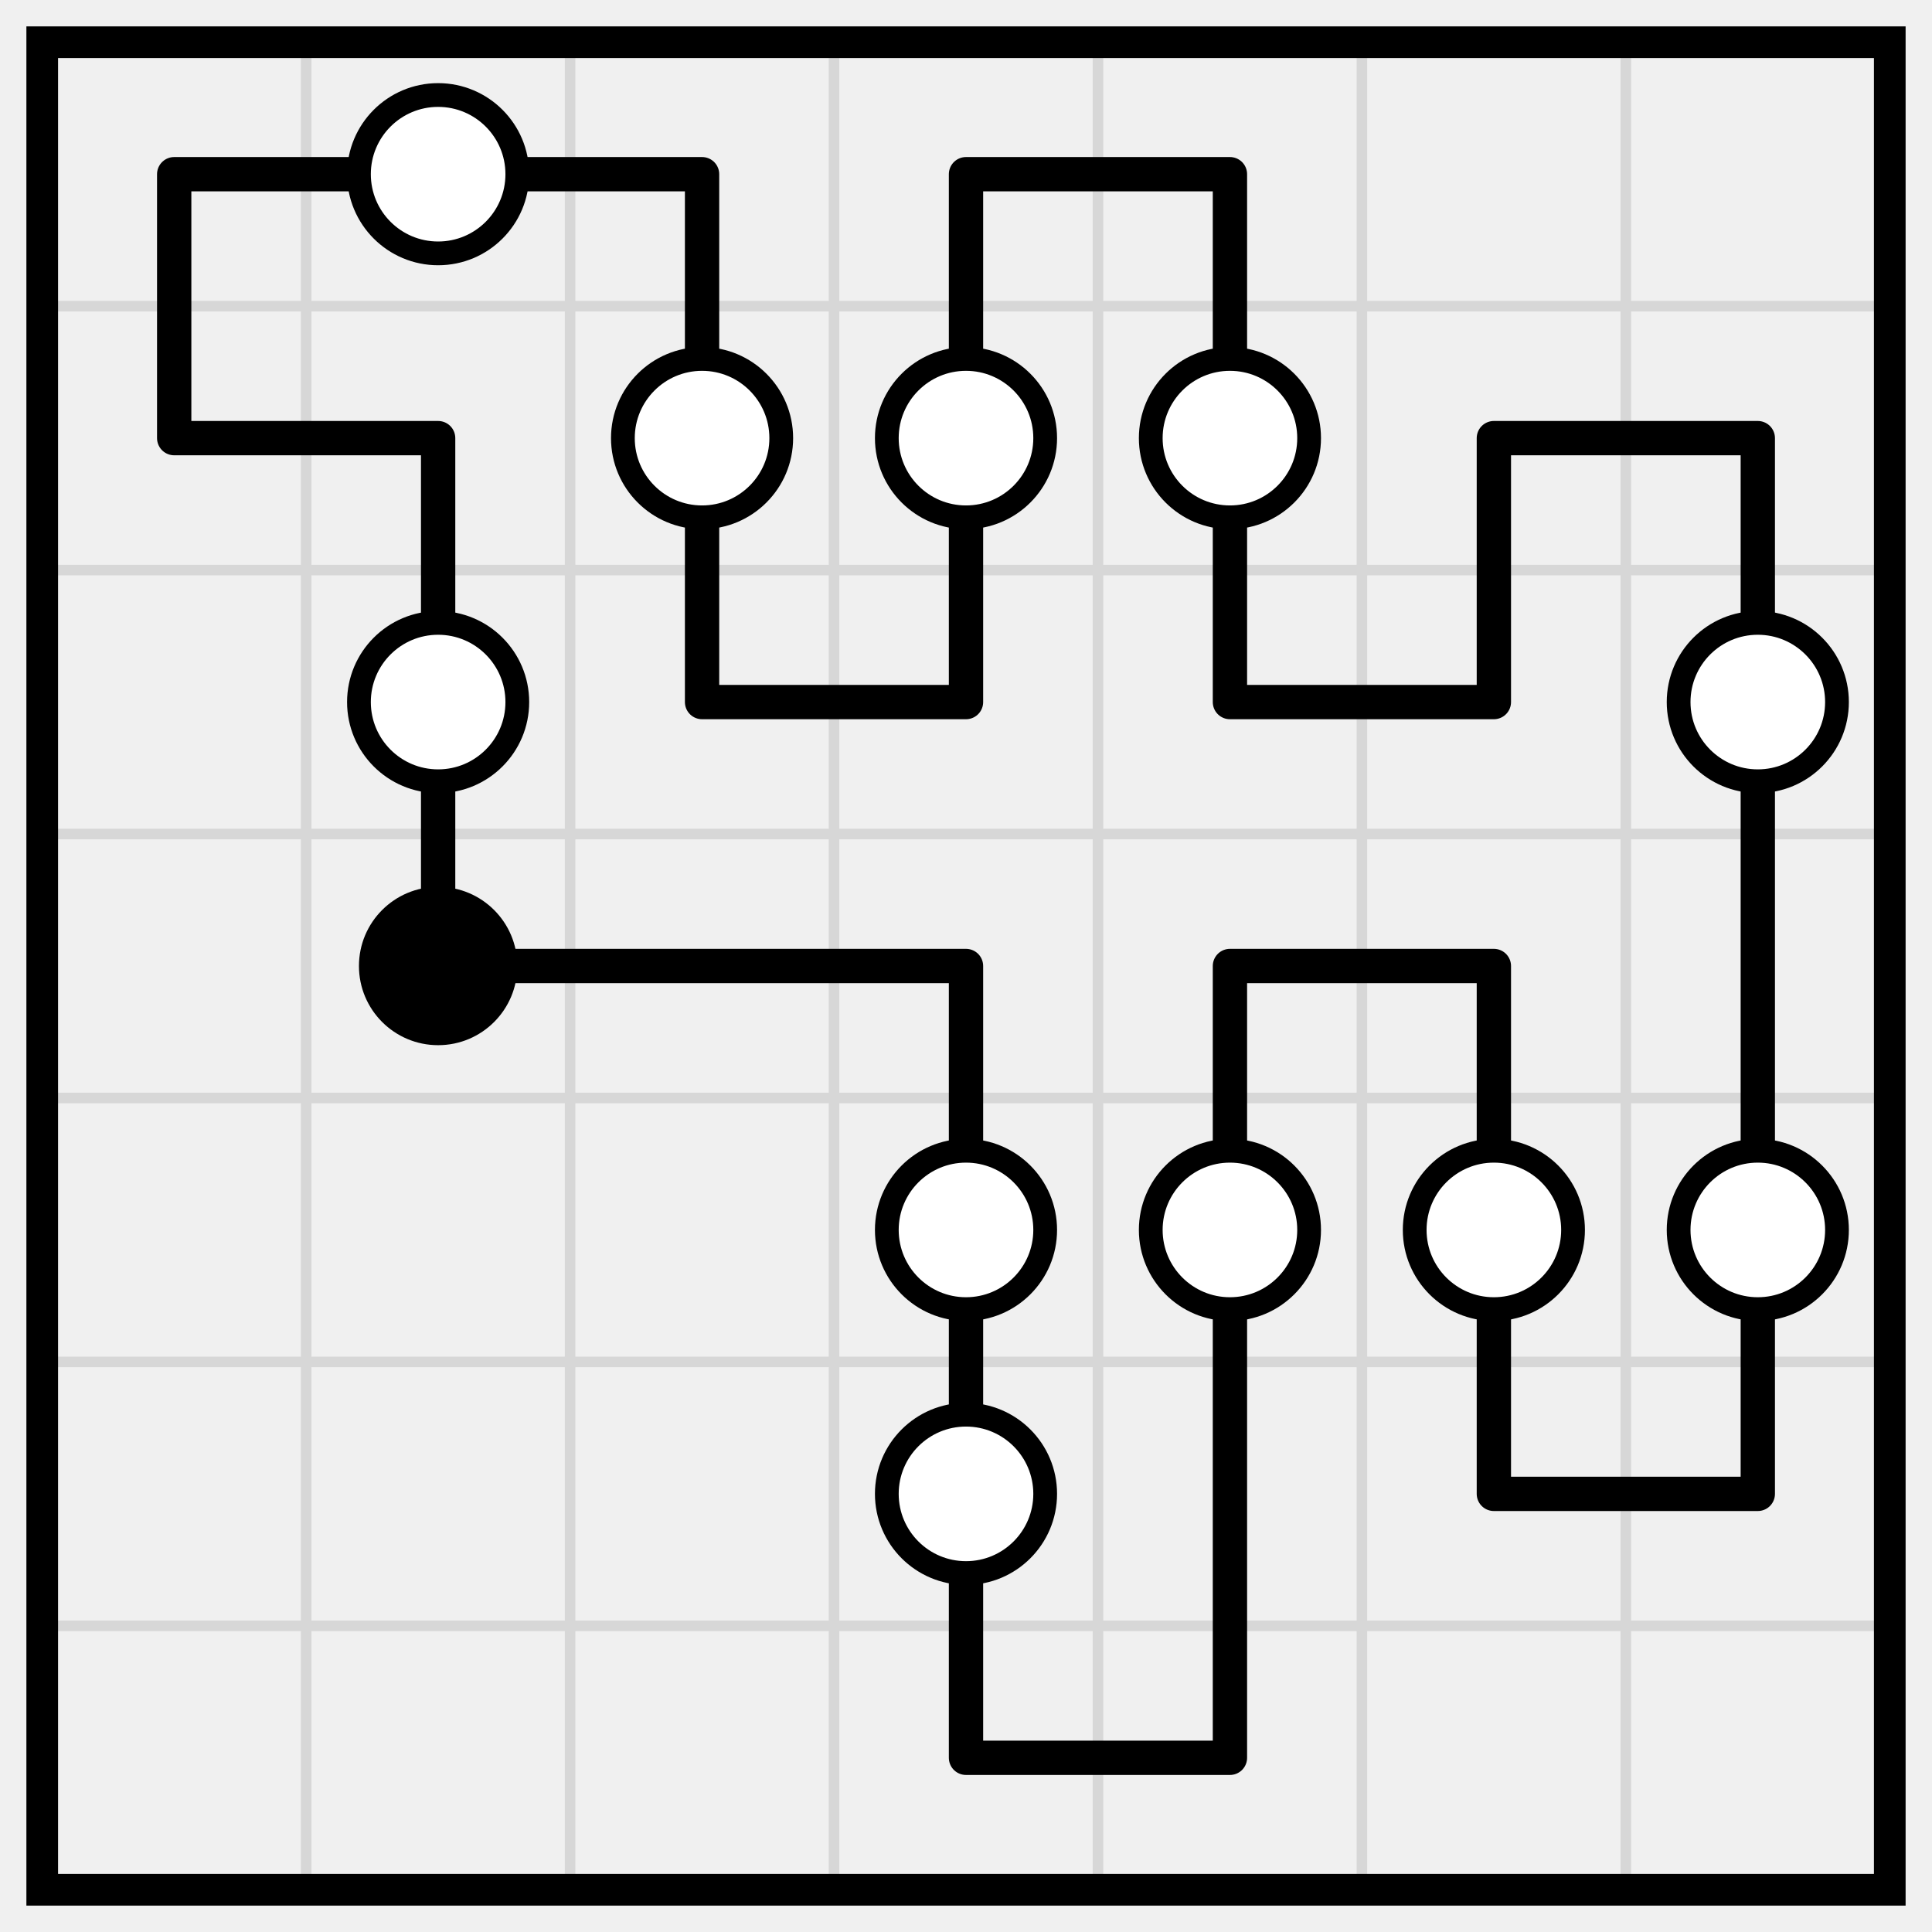
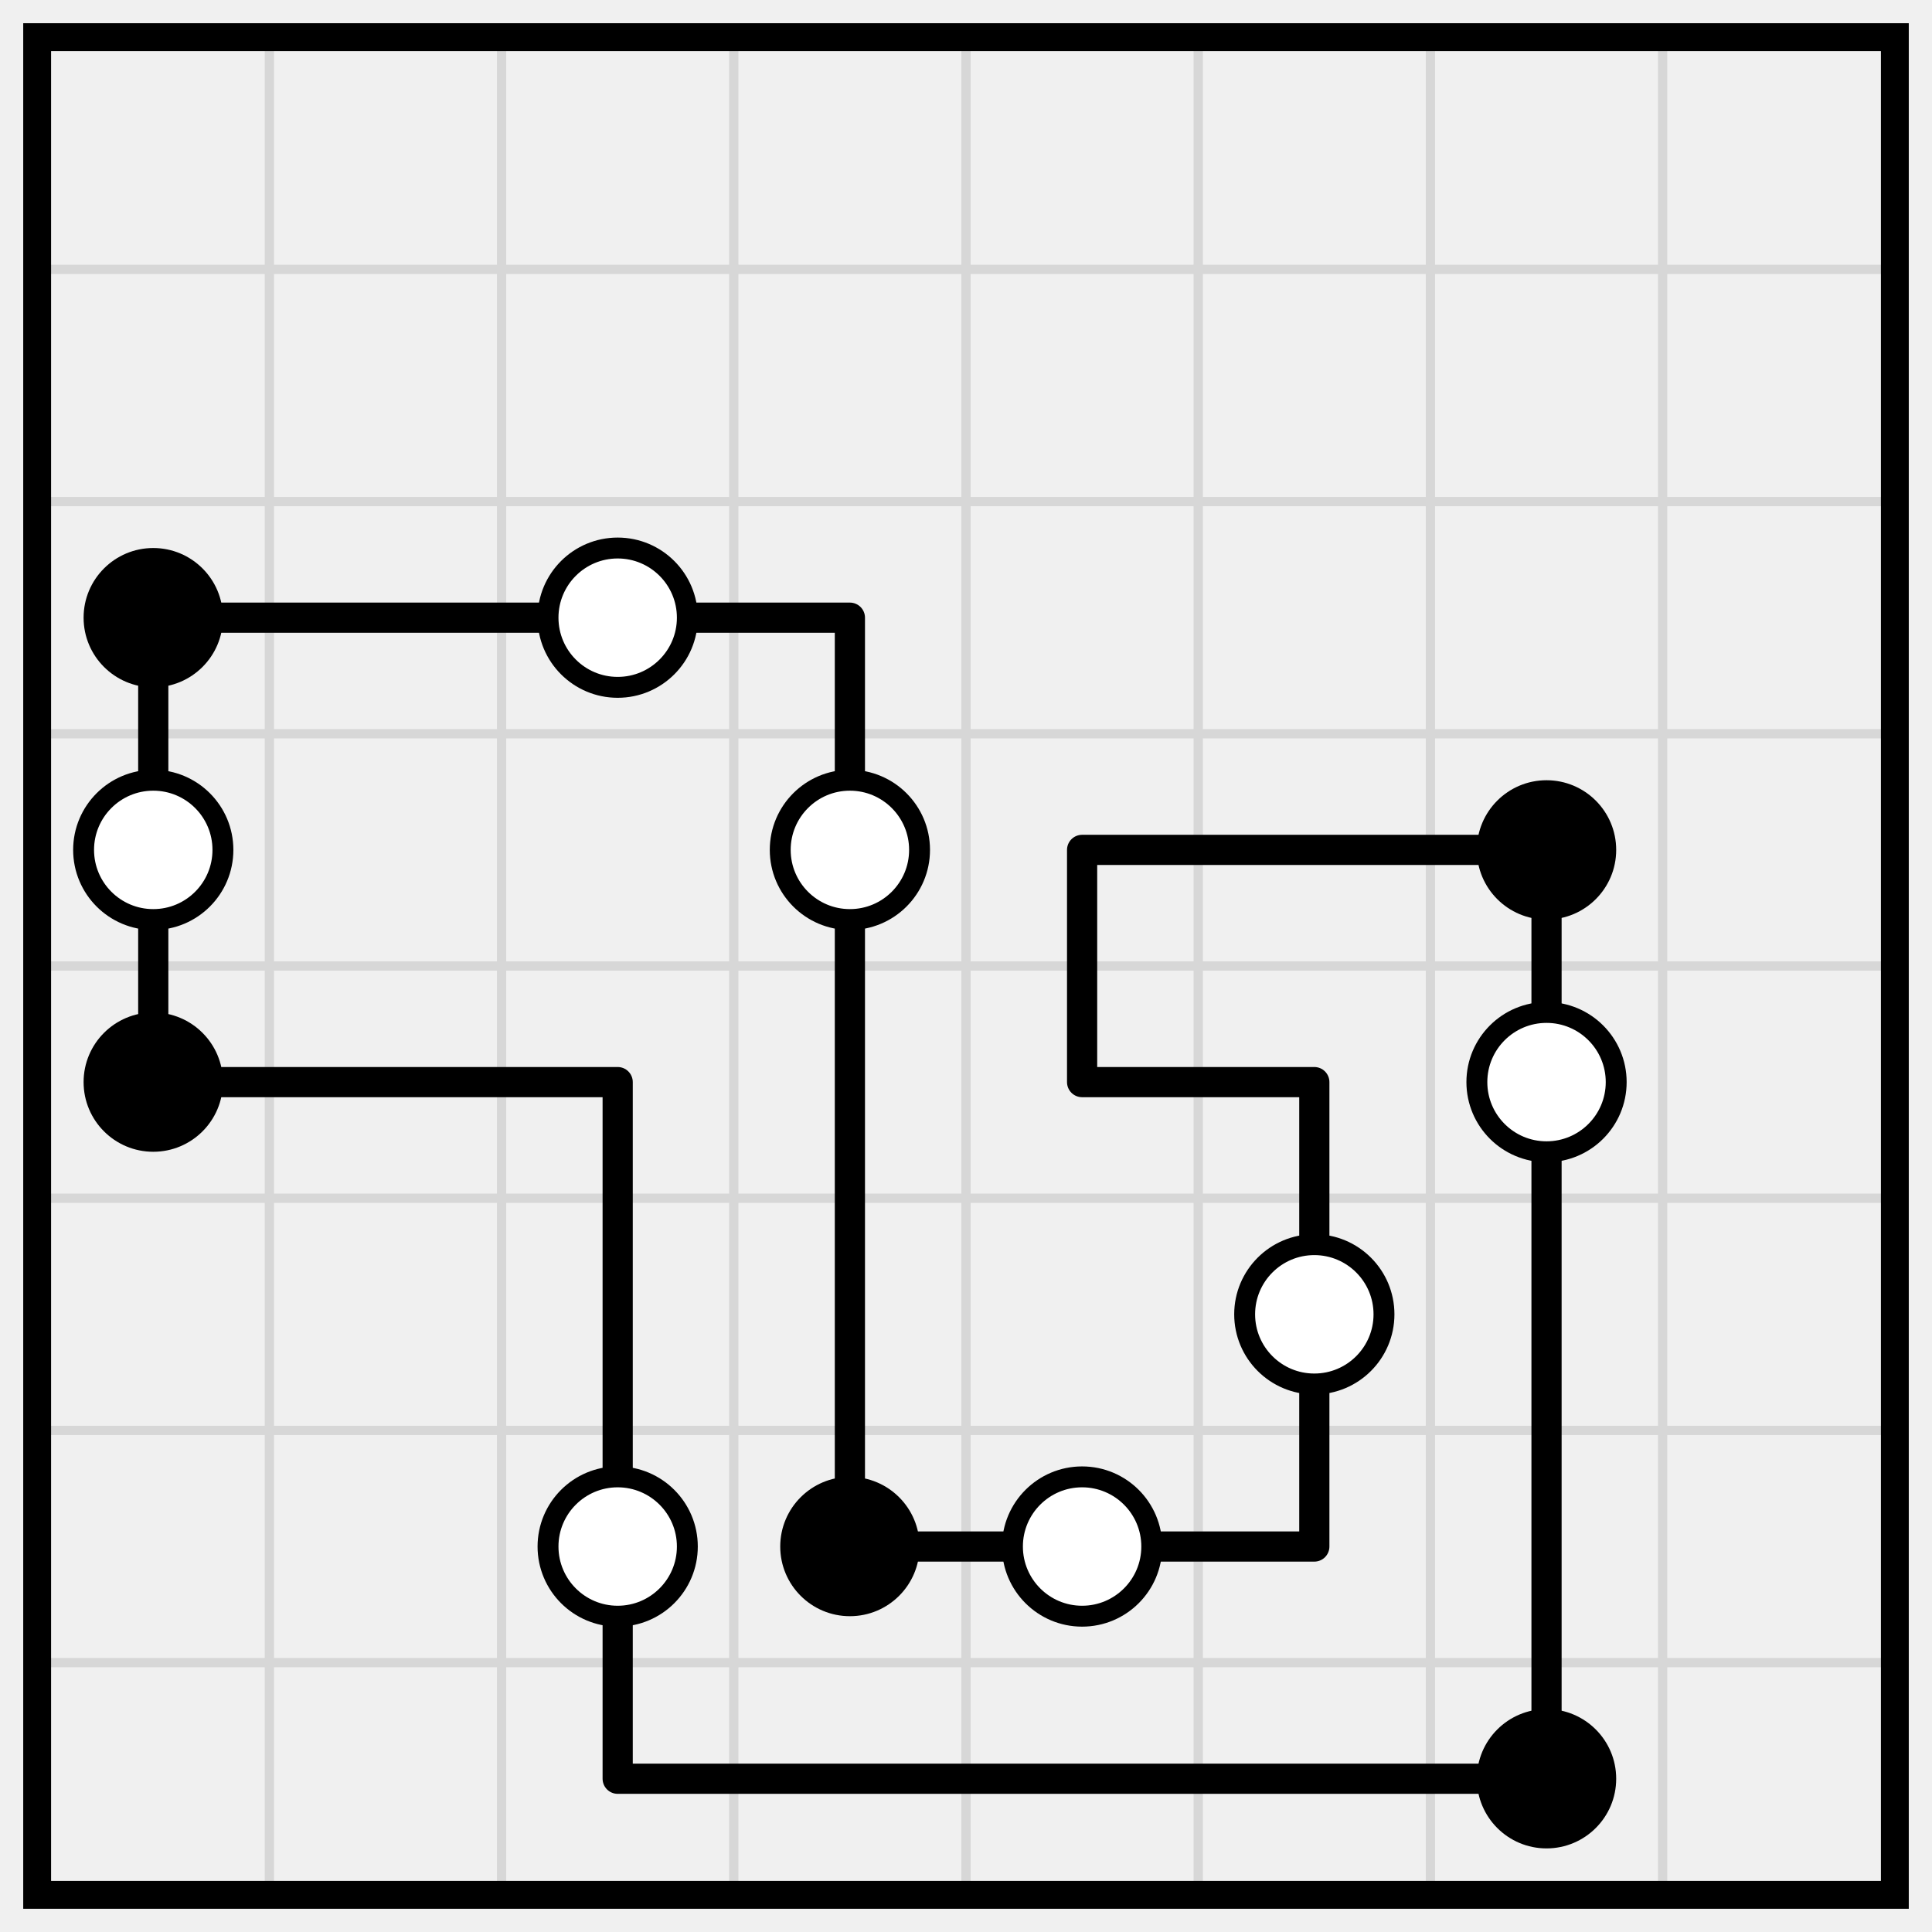
- <svg xmlns="http://www.w3.org/2000/svg" class="p" viewBox="0 0 732 732" preserveAspectRatio="xMidYMid meet" shape-rendering="geometricPrecision">
-   <path d="M16 116H716M16 216H716M16 316H716M16 416H716M16 516H716M16 616H716M116 16V716M216 16V716M316 16V716M416 16V716M516 16V716M616 16V716" fill="none" stroke="#d7d7d7" stroke-width="4" stroke-linecap="square" />
-   <rect x="16" y="16" width="700" height="700" fill="none" stroke="#000" stroke-width="12" />
-   <path d="M66 66H166M166 66H266M366 66H466M66 166H166M566 166H666M266 266H366M466 266H566M166 366H266M266 366H366M466 366H566M566 566H666M366 666H466M66 66V166M266 66V166M366 66V166M466 66V166M166 166V266M266 166V266M366 166V266M466 166V266M566 166V266M666 166V266M166 266V366M666 266V366M366 366V466M466 366V466M566 366V466M666 366V466M366 466V566M466 466V566M566 466V566M666 466V566M366 566V666M466 566V666" fill="none" stroke="#000" stroke-width="13" stroke-linecap="round" />
+ <svg xmlns="http://www.w3.org/2000/svg" class="p" viewBox="0 0 832 832" preserveAspectRatio="xMidYMid meet" shape-rendering="geometricPrecision">
+   <path d="M16 116H816M16 216H816M16 316H816M16 416H816M16 516H816M16 616H816M16 716H816M116 16V816M216 16V816M316 16V816M416 16V816M516 16V816M616 16V816M716 16V816" fill="none" stroke="#d7d7d7" stroke-width="4" stroke-linecap="square" />
+   <rect x="16" y="16" width="800" height="800" fill="none" stroke="#000" stroke-width="12" />
+   <path d="M66 266H166M166 266H266M266 266H366M466 366H566M566 366H666M66 466H166M166 466H266M466 466H566M366 666H466M466 666H566M266 766H366M366 766H466M466 766H566M566 766H666M66 266V366M366 266V366M66 366V466M366 366V466M466 366V466M666 366V466M266 466V566M366 466V566M566 466V566M666 466V566M266 566V666M366 566V666M566 566V666M666 566V666M266 666V766M666 666V766" fill="none" stroke="#000" stroke-width="13" stroke-linecap="round" />
+   <circle cx="66" cy="266" r="30" fill="#000" />
  <g fill="#fff" stroke="#000" stroke-width="9">
-     <circle cx="166" cy="66" r="30" />
-     <circle cx="266" cy="166" r="30" />
-     <circle cx="366" cy="166" r="30" />
-     <circle cx="466" cy="166" r="30" />
-     <circle cx="166" cy="266" r="30" />
-     <circle cx="666" cy="266" r="30" />
+     <circle cx="266" cy="266" r="30" />
+     <circle cx="66" cy="366" r="30" />
+     <circle cx="366" cy="366" r="30" />
  </g>
-   <circle cx="166" cy="366" r="30" fill="#000" />
+   <g fill="#000">
+     <circle cx="666" cy="366" r="30" />
+     <circle cx="66" cy="466" r="30" />
+   </g>
  <g fill="#fff" stroke="#000" stroke-width="9">
-     <circle cx="366" cy="466" r="30" />
-     <circle cx="466" cy="466" r="30" />
-     <circle cx="566" cy="466" r="30" />
    <circle cx="666" cy="466" r="30" />
-     <circle cx="366" cy="566" r="30" />
+     <circle cx="566" cy="566" r="30" />
+     <circle cx="266" cy="666" r="30" />
  </g>
+   <circle cx="366" cy="666" r="30" fill="#000" />
+   <circle cx="466" cy="666" r="30" fill="#fff" stroke="#000" stroke-width="9" />
+   <circle cx="666" cy="766" r="30" fill="#000" />
</svg>
